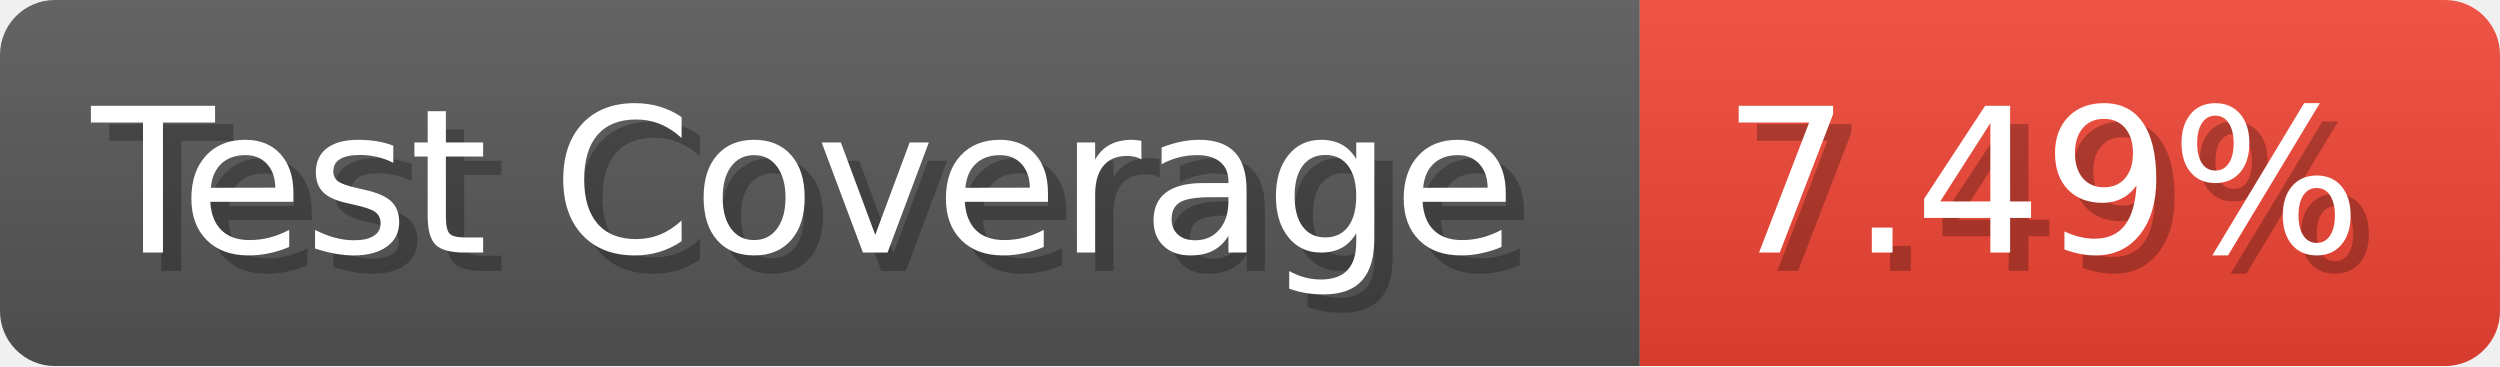
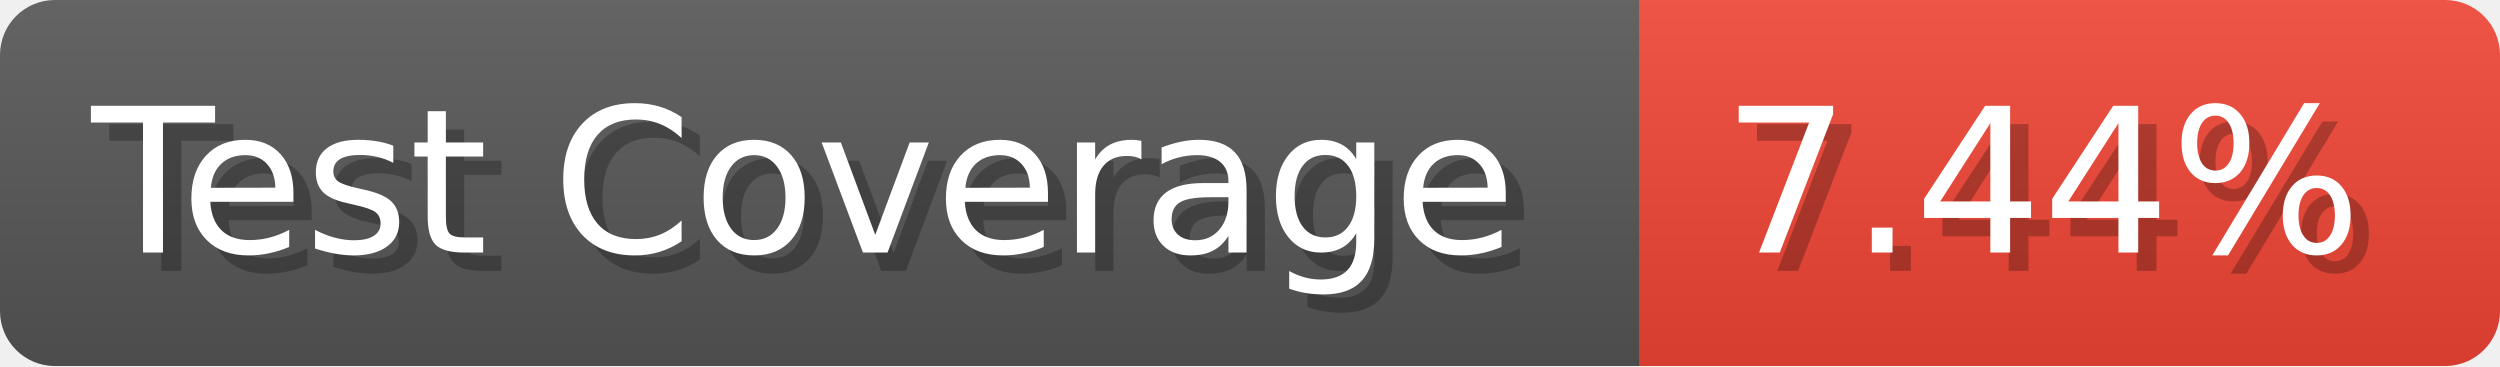
- <svg xmlns="http://www.w3.org/2000/svg" width="136.6" height="20" viewBox="0 0 1366 200" role="img" aria-label="Test Coverage: 7.49%">
+ <svg xmlns="http://www.w3.org/2000/svg" width="136.6" height="20" viewBox="0 0 1366 200" role="img" aria-label="Test Coverage: 7.44%">
  <linearGradient id="a" x2="0" y2="100%">
    <stop offset="0" stop-opacity=".1" stop-color="#EEE" />
    <stop offset="1" stop-opacity=".1" />
  </linearGradient>
  <mask id="m">
    <rect width="1366" height="200" rx="30" fill="#FFF" />
  </mask>
  <g mask="url(#m)">
    <rect width="896" height="200" fill="#555" />
    <rect width="470" height="200" fill="#E43" x="896" />
    <rect width="1366" height="200" fill="url(#a)" />
  </g>
  <g aria-hidden="true" fill="#fff" text-anchor="start" font-family="Verdana,DejaVu Sans,sans-serif" font-size="110">
    <text x="60" y="148" textLength="796" fill="#000" opacity="0.25">Test Coverage</text>
    <text x="50" y="138" textLength="796">Test Coverage</text>
-     <text x="951" y="148" textLength="370" fill="#000" opacity="0.25">7.49%</text>
-     <text x="941" y="138" textLength="370">7.49%</text>
+     <text x="951" y="148" textLength="370" fill="#000" opacity="0.25">7.44%</text>
+     <text x="941" y="138" textLength="370">7.44%</text>
  </g>
</svg>
